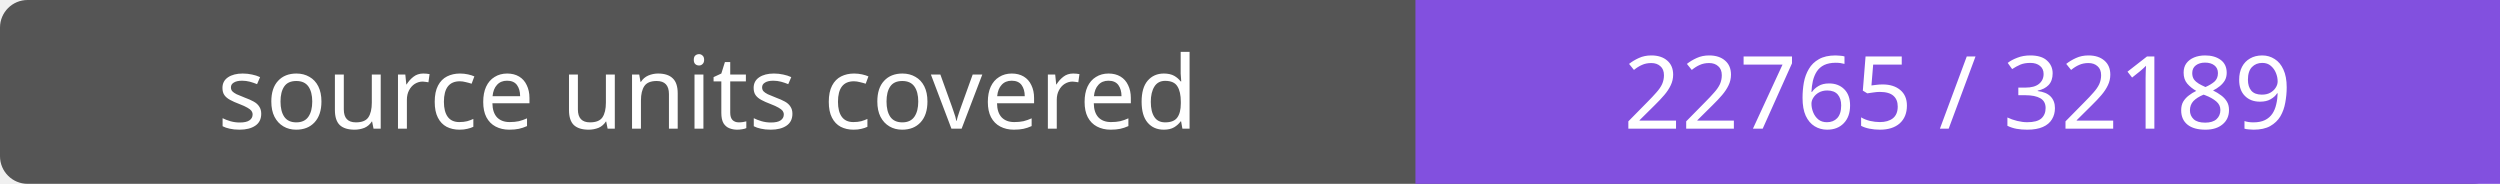
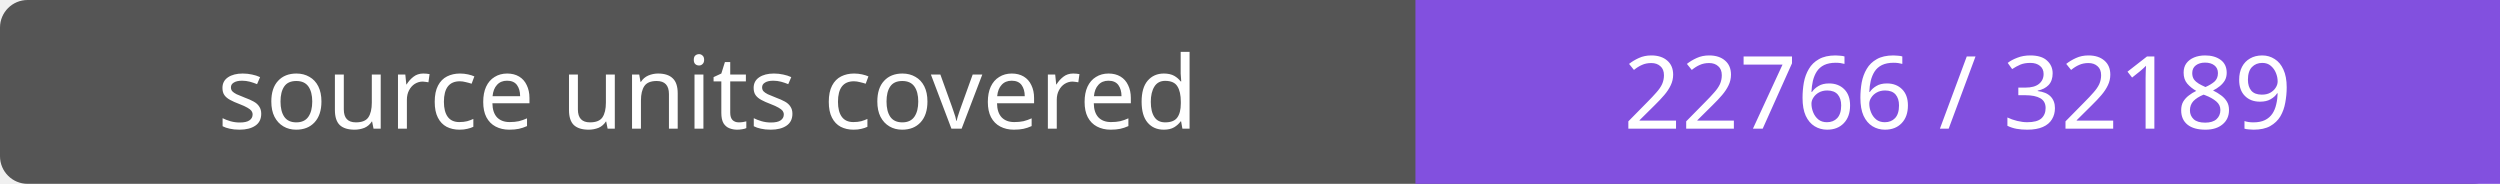
- <svg xmlns="http://www.w3.org/2000/svg" width="272" height="20" role="img" aria-label="source units covered: 22765 / 32189">
+ <svg xmlns="http://www.w3.org/2000/svg" width="272" height="20" role="img" aria-label="source units covered: 22766 / 32189">
  <rect width="272" height="20" rx="3" fill="#555" />
  <path fill="#8250df" d="M154 0h118v20H154z" />
  <g fill="#fff" text-anchor="middle" font-family="Verdana,sans-serif" font-size="11">
    <text x="77.0" y="14">source units covered</text>
-     <text x="213.0" y="14">22765 / 32189</text>
+     <text x="213.0" y="14">22766 / 32189</text>
  </g>
</svg>
